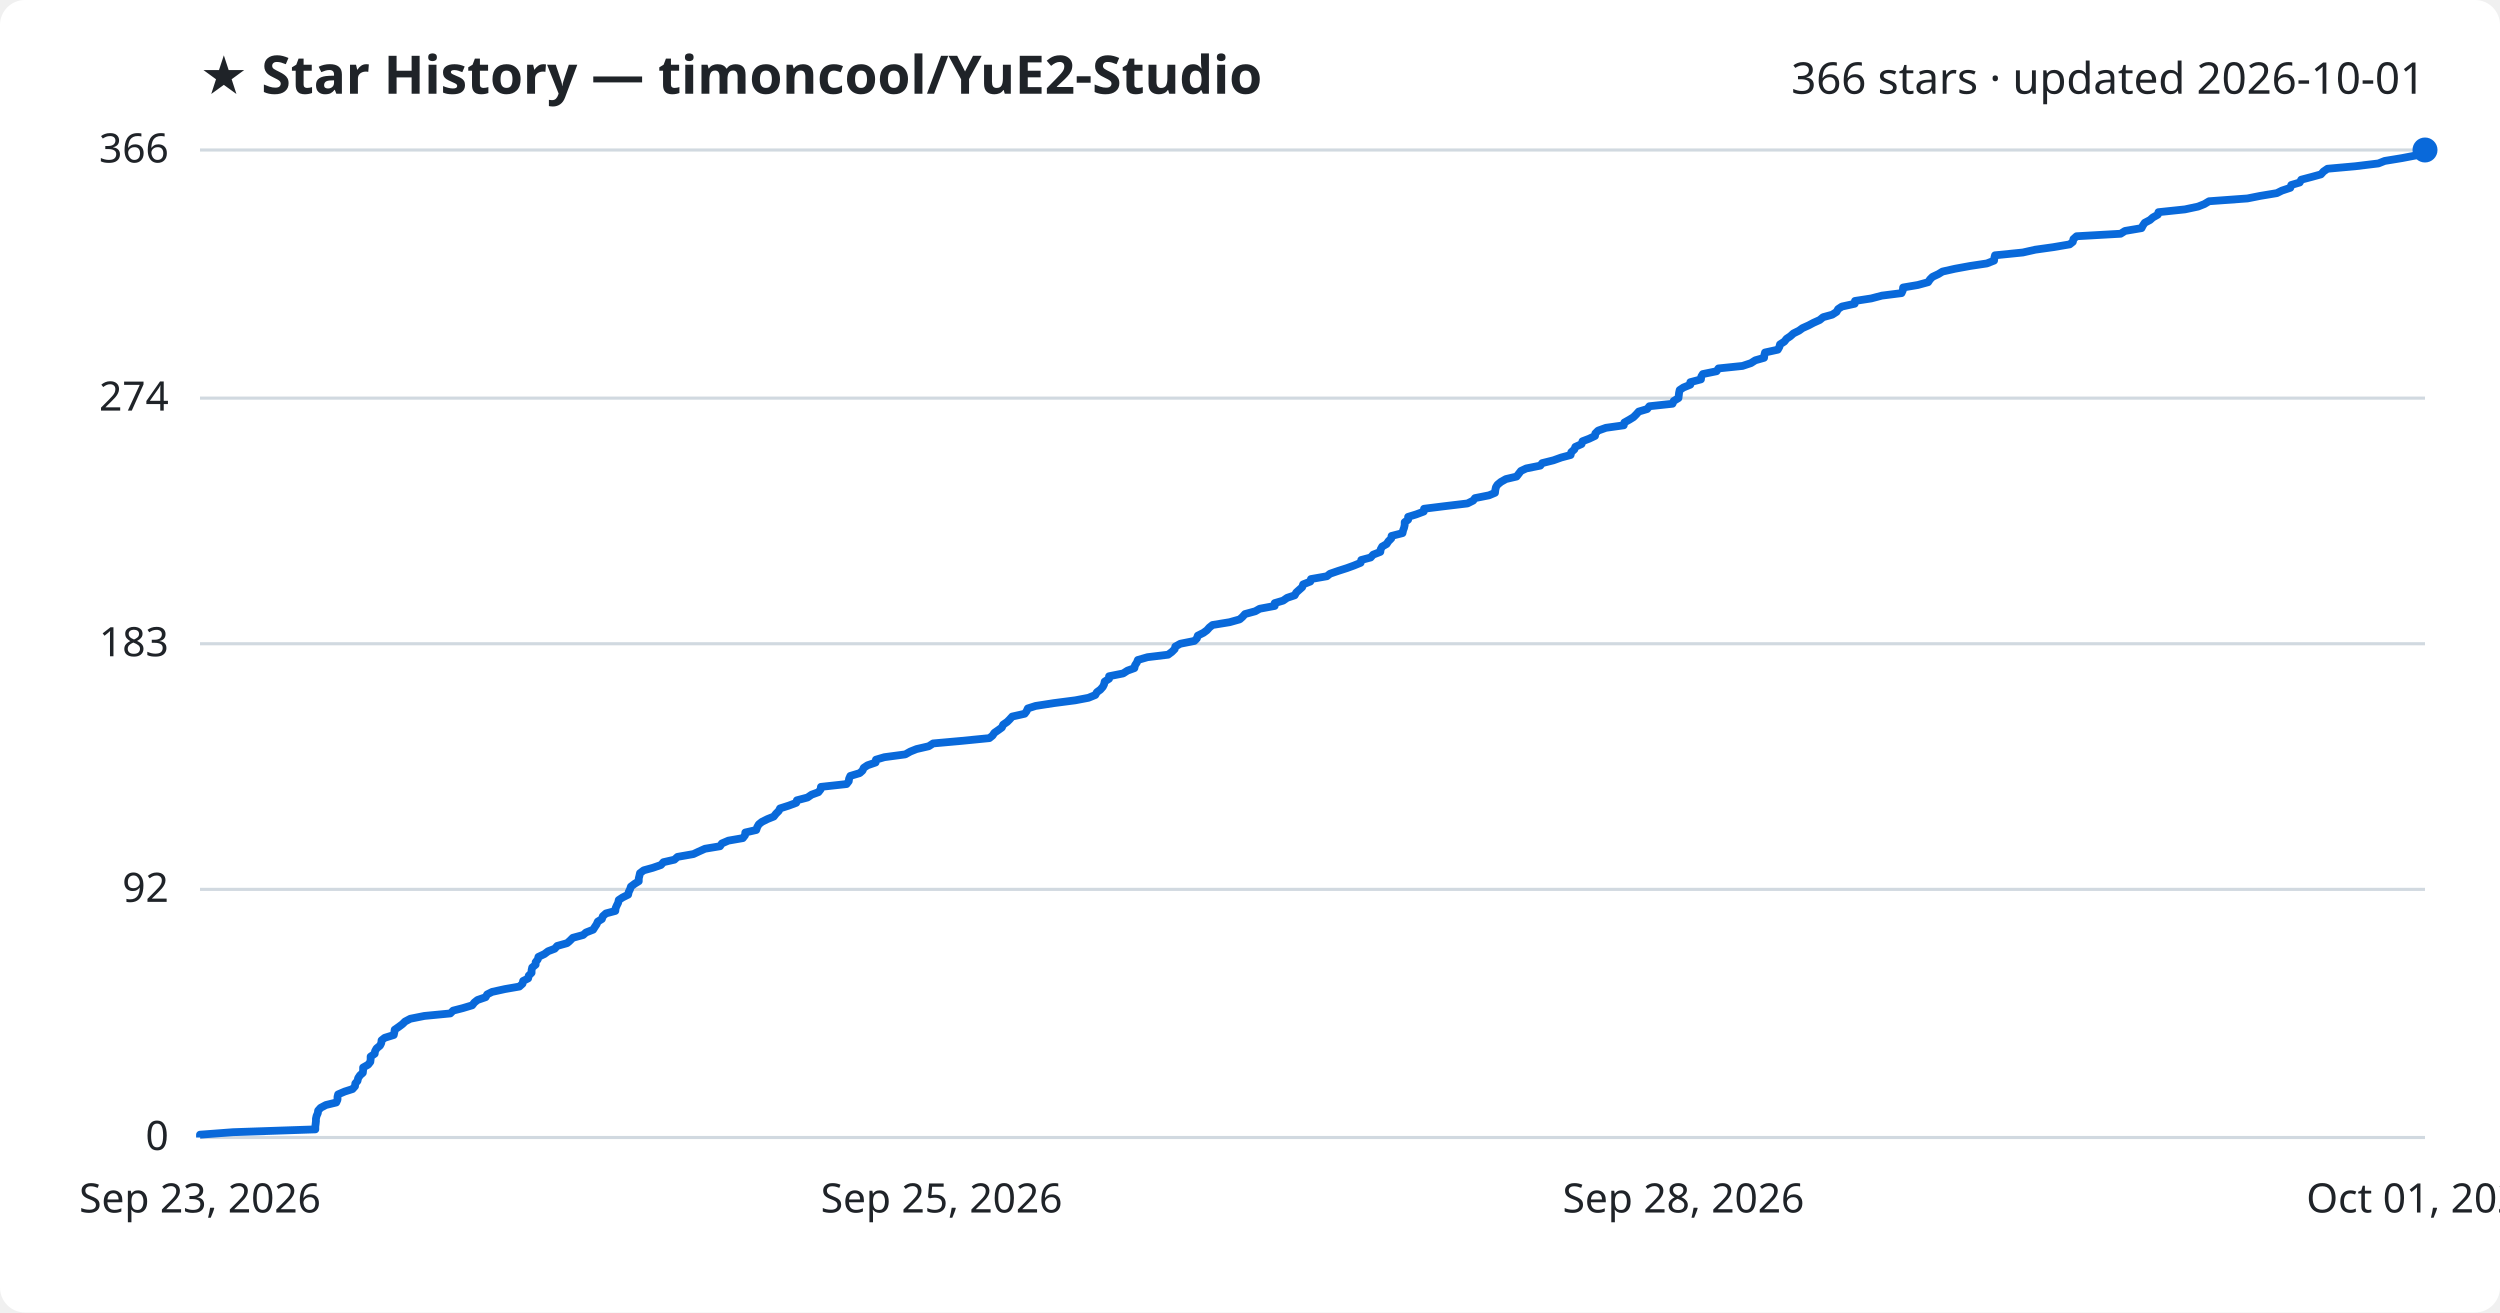
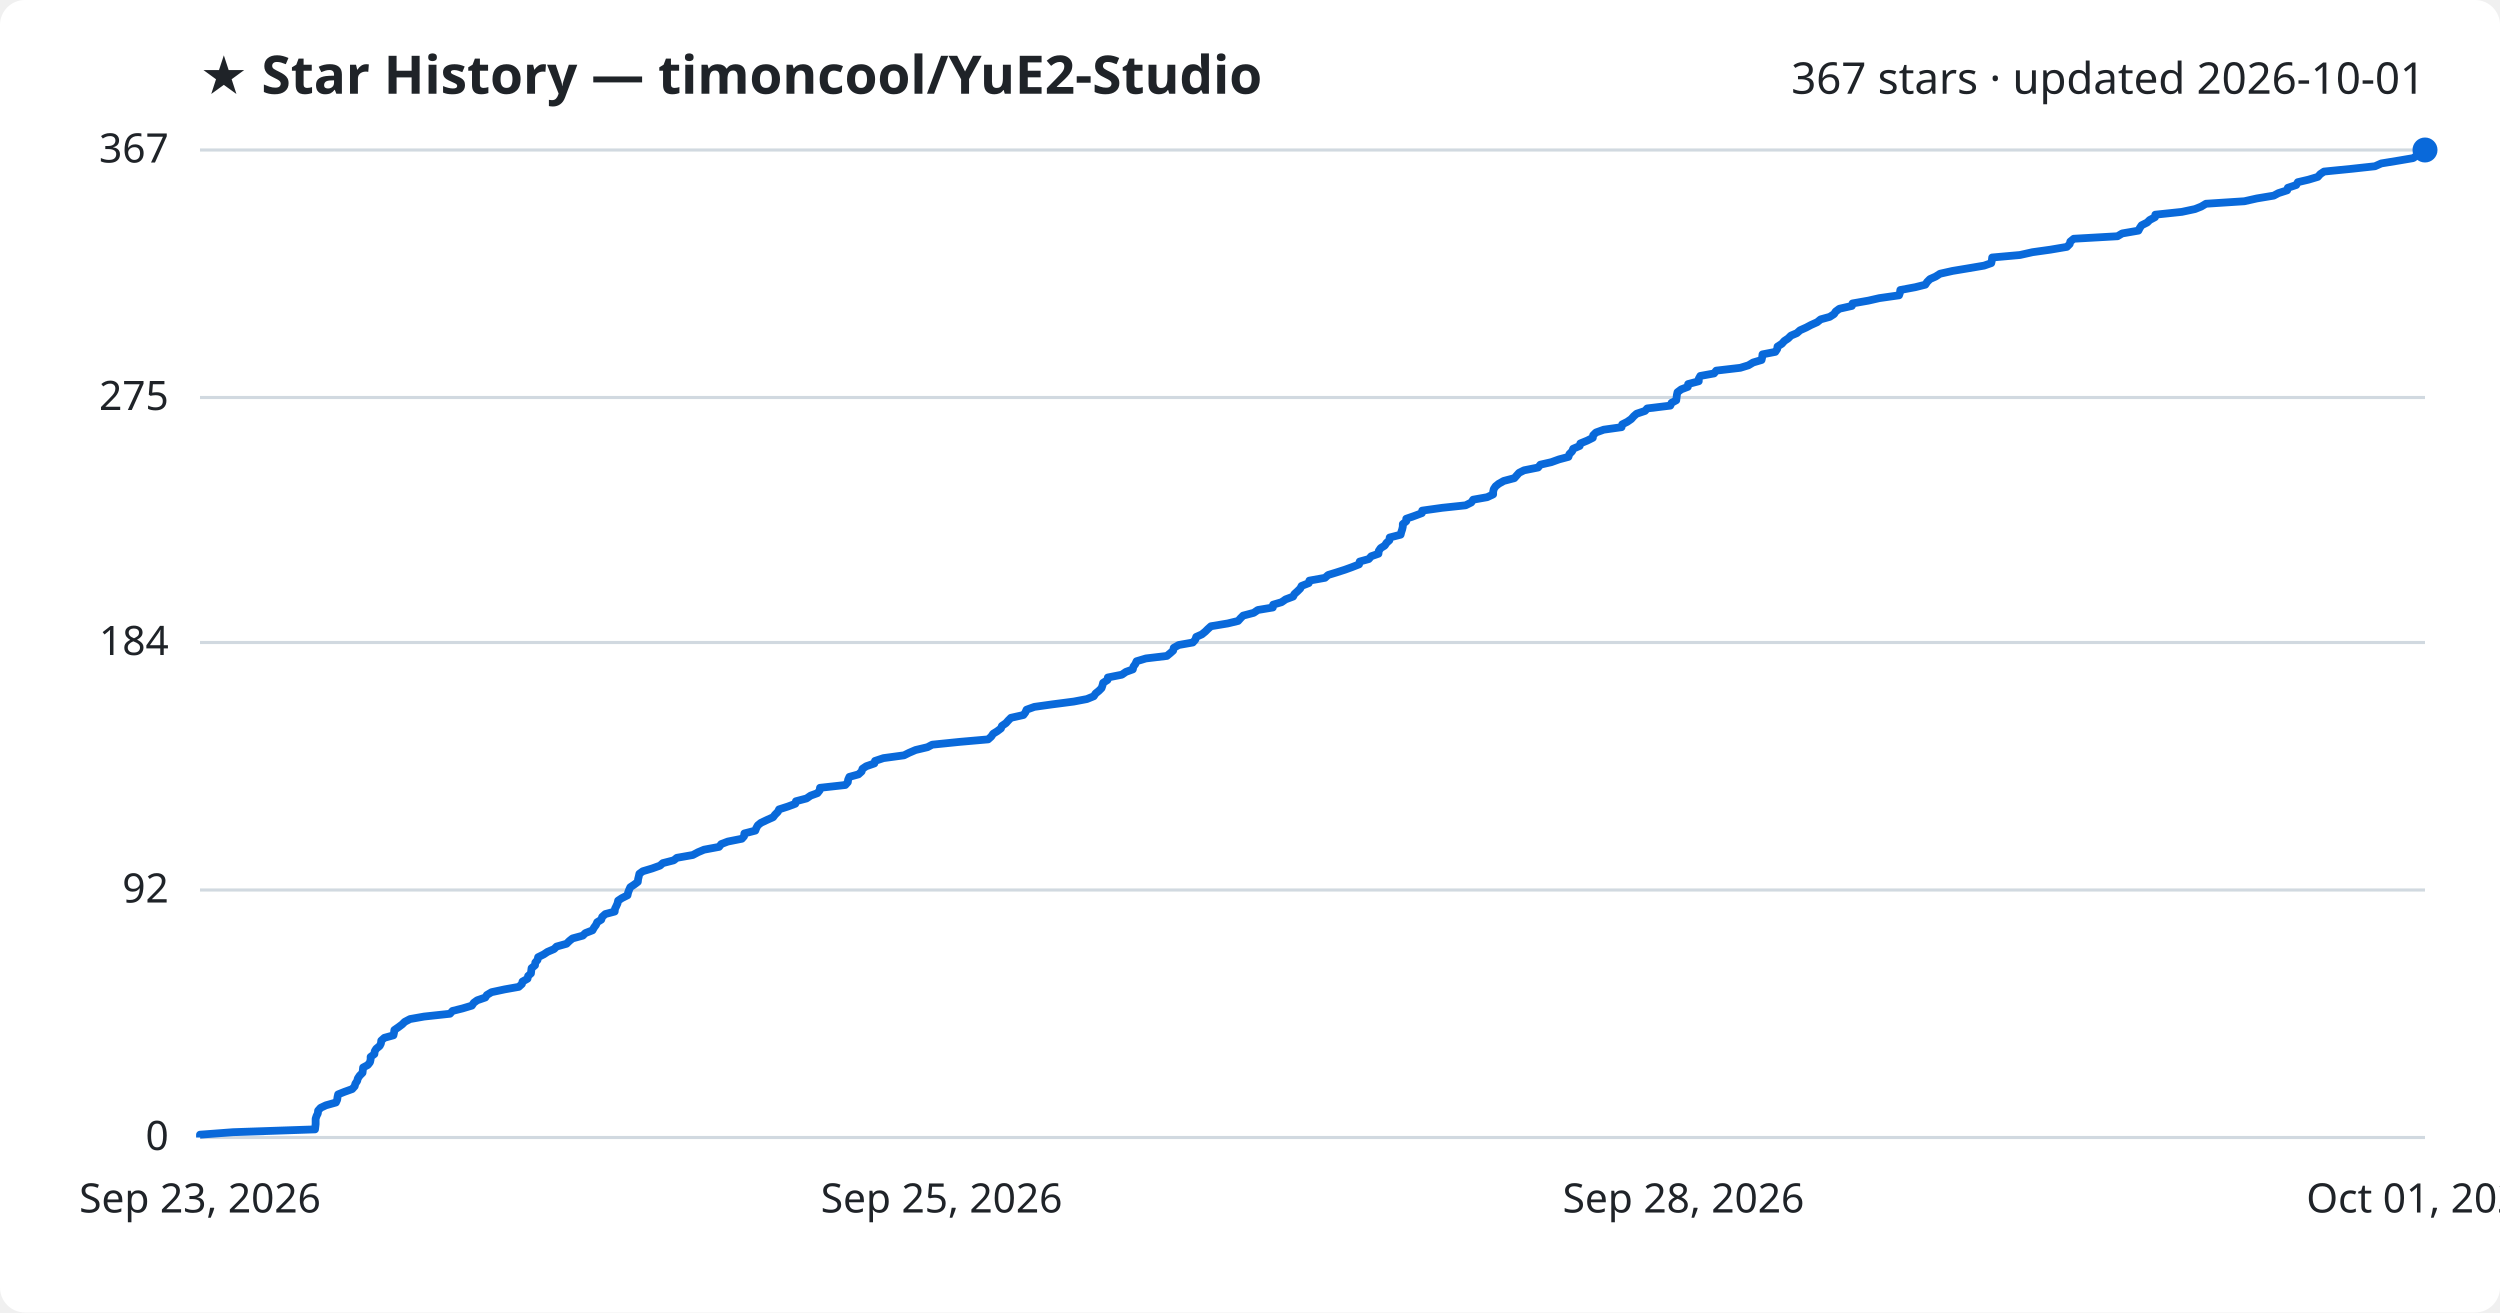
<svg xmlns="http://www.w3.org/2000/svg" viewBox="0 0 800 420" font-family="Segoe UI, sans-serif">
  <rect width="800" height="420" fill="#ffffff" rx="8" />
  <text x="64" y="30" fill="#1f2328" font-size="17" font-weight="700">★ Star History — timoncool/YuE2-Studio</text>
-   <text x="776" y="30" fill="#1f2328" font-size="14" text-anchor="end">366 stars · updated 2026-10-01</text>
+   <text x="776" y="30" fill="#1f2328" font-size="14" text-anchor="end">367 stars · updated 2026-10-01</text>
  <line x1="64" y1="364.0" x2="776" y2="364.0" stroke="#d1d9e0" stroke-width="1" />
  <text x="54" y="368.0" fill="#1f2328" font-size="13" text-anchor="end">0</text>
-   <line x1="64" y1="284.6" x2="776" y2="284.6" stroke="#d1d9e0" stroke-width="1" />
-   <text x="54" y="288.6" fill="#1f2328" font-size="13" text-anchor="end">92</text>
-   <line x1="64" y1="206.0" x2="776" y2="206.0" stroke="#d1d9e0" stroke-width="1" />
-   <text x="54" y="210.0" fill="#1f2328" font-size="13" text-anchor="end">183</text>
-   <line x1="64" y1="127.4" x2="776" y2="127.4" stroke="#d1d9e0" stroke-width="1" />
-   <text x="54" y="131.4" fill="#1f2328" font-size="13" text-anchor="end">274</text>
+   <line x1="64" y1="284.8" x2="776" y2="284.8" stroke="#d1d9e0" stroke-width="1" />
+   <text x="54" y="288.8" fill="#1f2328" font-size="13" text-anchor="end">92</text>
+   <line x1="64" y1="205.6" x2="776" y2="205.6" stroke="#d1d9e0" stroke-width="1" />
+   <text x="54" y="209.6" fill="#1f2328" font-size="13" text-anchor="end">184</text>
+   <line x1="64" y1="127.2" x2="776" y2="127.2" stroke="#d1d9e0" stroke-width="1" />
+   <text x="54" y="131.2" fill="#1f2328" font-size="13" text-anchor="end">275</text>
  <line x1="64" y1="48.0" x2="776" y2="48.0" stroke="#d1d9e0" stroke-width="1" />
-   <text x="54" y="52.0" fill="#1f2328" font-size="13" text-anchor="end">366</text>
-   <path d="M64.0,364.0 L64.0,363.1 L74.6,362.3 L100.9,361.4 L100.9,360.5 L101.0,359.7 L101.1,358.8 L101.1,358.0 L101.3,357.1 L101.7,356.2 L101.8,355.4 L102.6,354.5 L104.3,353.6 L107.6,352.8 L108.0,351.9 L108.0,351.0 L108.2,350.2 L110.3,349.3 L112.8,348.5 L113.6,347.6 L113.7,346.7 L114.4,345.9 L114.6,345.0 L115.2,344.1 L116.1,343.3 L116.2,342.4 L116.2,341.6 L117.8,340.7 L118.5,339.8 L118.6,339.0 L118.6,338.1 L119.9,337.2 L120.0,336.4 L120.5,335.5 L121.6,334.6 L122.0,333.8 L122.1,332.9 L123.1,332.1 L126.0,331.2 L126.2,330.3 L126.3,329.5 L127.6,328.6 L128.8,327.7 L129.6,326.9 L131.3,326.0 L135.8,325.1 L144.1,324.3 L145.0,323.4 L148.1,322.6 L151.1,321.7 L151.8,320.8 L152.8,320.0 L155.4,319.1 L155.9,318.2 L157.5,317.4 L161.6,316.5 L166.2,315.7 L167.2,314.8 L167.4,313.9 L169.0,313.1 L169.2,312.2 L170.1,311.3 L170.1,310.5 L170.3,309.6 L171.4,308.7 L171.4,307.9 L172.1,307.0 L172.3,306.2 L174.2,305.3 L175.4,304.4 L177.5,303.6 L178.3,302.7 L181.5,301.8 L182.4,301.0 L183.3,300.1 L186.6,299.2 L187.5,298.4 L189.8,297.5 L190.3,296.7 L190.9,295.8 L191.3,294.9 L192.6,294.1 L192.9,293.2 L193.9,292.3 L196.9,291.5 L197.0,290.6 L197.4,289.7 L197.8,288.9 L198.0,288.0 L199.2,287.2 L201.0,286.3 L201.2,285.4 L201.6,284.6 L201.9,283.7 L203.1,282.8 L204.4,282.0 L204.4,281.1 L204.6,280.3 L204.8,279.4 L206.0,278.5 L208.9,277.7 L211.5,276.8 L212.3,275.9 L215.8,275.1 L216.8,274.2 L221.9,273.3 L223.6,272.5 L225.6,271.6 L230.4,270.8 L231.0,269.9 L233.1,269.0 L237.7,268.2 L238.4,267.3 L238.5,266.4 L242.0,265.6 L242.3,264.7 L242.8,263.8 L243.8,263.0 L245.6,262.1 L247.6,261.3 L248.3,260.4 L249.2,259.5 L249.6,258.7 L252.4,257.8 L254.8,256.9 L255.0,256.1 L258.4,255.2 L259.7,254.3 L261.9,253.5 L262.6,252.6 L262.7,251.8 L270.9,250.9 L271.6,250.0 L271.7,249.2 L272.1,248.3 L275.1,247.4 L276.0,246.6 L276.4,245.7 L277.6,244.9 L280.2,244.0 L280.3,243.1 L283.0,242.3 L289.7,241.4 L291.3,240.5 L293.3,239.7 L297.2,238.8 L298.6,237.9 L307.5,237.1 L316.6,236.2 L317.6,235.4 L318.2,234.5 L319.5,233.6 L320.6,232.8 L321.0,231.9 L322.3,231.0 L323.1,230.2 L323.9,229.3 L327.9,228.4 L328.5,227.6 L328.9,226.7 L331.4,225.9 L337.2,225.0 L344.1,224.1 L348.3,223.3 L350.5,222.4 L351.0,221.5 L352.1,220.7 L352.9,219.8 L353.3,219.0 L353.5,218.1 L354.9,217.2 L354.9,216.4 L359.4,215.5 L360.8,214.6 L363.0,213.8 L363.2,212.9 L363.8,212.0 L364.1,211.2 L367.2,210.3 L373.8,209.5 L375.0,208.6 L375.9,207.7 L376.1,206.9 L377.7,206.0 L382.2,205.1 L383.0,204.3 L383.3,203.4 L385.1,202.5 L386.2,201.7 L387.0,200.8 L388.0,200.0 L393.5,199.1 L396.7,198.2 L397.6,197.4 L398.4,196.5 L401.7,195.6 L403.1,194.8 L407.9,193.9 L407.9,193.0 L410.6,192.2 L411.9,191.3 L414.3,190.5 L414.8,189.6 L415.8,188.7 L416.7,187.9 L417.0,187.0 L419.3,186.1 L419.5,185.3 L424.6,184.4 L425.6,183.6 L428.2,182.7 L431.0,181.8 L433.2,181.0 L435.4,180.1 L435.6,179.2 L438.6,178.4 L439.4,177.5 L441.7,176.6 L441.8,175.8 L442.3,174.9 L443.7,174.1 L444.3,173.2 L445.2,172.3 L445.3,171.5 L448.8,170.6 L449.0,169.7 L449.3,168.9 L449.5,168.0 L449.5,167.1 L450.6,166.3 L450.6,165.4 L453.2,164.6 L455.6,163.7 L455.7,162.8 L462.1,162.0 L469.6,161.1 L471.4,160.2 L472.0,159.4 L476.5,158.5 L478.4,157.7 L478.5,156.8 L478.7,155.9 L479.2,155.1 L480.3,154.2 L481.9,153.3 L485.3,152.5 L486.0,151.6 L486.7,150.7 L488.4,149.9 L492.9,149.0 L493.5,148.2 L497.1,147.3 L499.6,146.4 L502.6,145.6 L502.8,144.7 L503.8,143.8 L504.1,143.0 L506.1,142.1 L506.4,141.2 L508.5,140.4 L510.4,139.5 L510.5,138.7 L511.4,137.8 L513.9,136.9 L519.6,136.1 L519.8,135.2 L521.4,134.3 L522.7,133.5 L523.6,132.6 L524.4,131.7 L527.1,130.9 L527.8,130.0 L535.2,129.2 L535.6,128.3 L537.1,127.4 L537.2,126.6 L537.3,125.7 L537.5,124.8 L538.7,124.0 L540.9,123.1 L540.9,122.3 L544.3,121.4 L544.4,120.5 L544.9,119.7 L549.3,118.8 L549.9,117.9 L557.6,117.1 L560.3,116.2 L561.7,115.3 L564.5,114.5 L564.6,113.6 L564.8,112.8 L568.9,111.9 L569.4,111.0 L569.6,110.2 L571.0,109.3 L571.7,108.4 L572.9,107.6 L573.9,106.7 L575.7,105.8 L576.8,105.0 L578.8,104.1 L580.3,103.3 L582.3,102.4 L583.4,101.5 L586.3,100.7 L587.7,99.8 L588.2,98.9 L589.4,98.1 L593.5,97.2 L593.6,96.3 L598.8,95.5 L602.2,94.6 L608.5,93.8 L608.9,92.9 L609.0,92.0 L613.7,91.2 L617.0,90.3 L617.6,89.4 L618.4,88.6 L620.3,87.7 L621.6,86.9 L625.6,86.0 L630.5,85.1 L635.8,84.3 L638.1,83.4 L638.2,82.5 L638.4,81.7 L647.3,80.8 L651.3,79.9 L657.0,79.1 L662.3,78.2 L663.3,77.4 L663.5,76.5 L664.5,75.6 L678.6,74.8 L680.0,73.9 L685.3,73.0 L685.7,72.2 L686.3,71.3 L688.0,70.4 L688.9,69.6 L690.5,68.7 L690.7,67.9 L699.2,67.0 L703.4,66.1 L705.4,65.3 L706.9,64.4 L719.2,63.5 L723.2,62.7 L728.6,61.8 L730.2,61.0 L732.9,60.1 L733.2,59.2 L735.9,58.4 L736.4,57.5 L739.8,56.6 L742.7,55.8 L743.5,54.9 L744.8,54.0 L753.7,53.2 L761.1,52.3 L763.1,51.5 L768.6,50.6 L773.3,49.7 L774.6,48.9 L776.0,48.0 L776.0,48.0" fill="none" stroke="#0969da" stroke-width="2.5" stroke-linejoin="round" />
+   <text x="54" y="52.0" fill="#1f2328" font-size="13" text-anchor="end">367</text>
+   <path d="M64.0,364.0 L64.0,363.1 L74.6,362.3 L100.8,361.4 L100.9,360.6 L101.0,359.7 L101.0,358.8 L101.0,358.0 L101.3,357.1 L101.7,356.3 L101.8,355.4 L102.6,354.5 L104.3,353.7 L107.5,352.8 L107.9,351.9 L108.0,351.1 L108.2,350.2 L110.2,349.4 L112.7,348.5 L113.5,347.6 L113.7,346.8 L114.3,345.9 L114.5,345.1 L115.1,344.2 L116.0,343.3 L116.1,342.5 L116.2,341.6 L117.7,340.8 L118.4,339.9 L118.6,339.0 L118.6,338.2 L119.8,337.3 L119.9,336.4 L120.4,335.6 L121.5,334.7 L121.9,333.9 L122.0,333.0 L123.0,332.1 L125.9,331.3 L126.1,330.4 L126.2,329.6 L127.5,328.7 L128.7,327.8 L129.5,327.0 L131.2,326.1 L135.7,325.3 L144.0,324.4 L144.8,323.5 L148.0,322.7 L151.0,321.8 L151.6,320.9 L152.7,320.1 L155.3,319.2 L155.8,318.4 L157.3,317.5 L161.5,316.6 L166.0,315.8 L167.0,314.9 L167.2,314.1 L168.8,313.2 L169.0,312.3 L169.9,311.5 L170.0,310.6 L170.1,309.8 L171.2,308.9 L171.3,308.0 L172.0,307.2 L172.2,306.3 L174.0,305.4 L175.2,304.6 L177.3,303.7 L178.1,302.9 L181.3,302.0 L182.2,301.1 L183.2,300.3 L186.5,299.4 L187.3,298.6 L189.6,297.7 L190.1,296.8 L190.7,296.0 L191.1,295.1 L192.4,294.3 L192.7,293.4 L193.7,292.5 L196.7,291.7 L196.8,290.8 L197.2,290.0 L197.6,289.1 L197.8,288.2 L199.0,287.4 L200.8,286.5 L201.0,285.6 L201.3,284.8 L201.7,283.9 L202.9,283.1 L204.1,282.2 L204.2,281.3 L204.4,280.5 L204.6,279.6 L205.7,278.8 L208.7,277.9 L211.2,277.0 L212.1,276.2 L215.6,275.3 L216.6,274.5 L221.7,273.6 L223.4,272.7 L225.3,271.9 L230.1,271.0 L230.8,270.1 L232.9,269.3 L237.4,268.4 L238.1,267.6 L238.2,266.7 L241.7,265.8 L242.0,265.0 L242.5,264.1 L243.5,263.3 L245.4,262.4 L247.4,261.5 L248.0,260.7 L248.9,259.8 L249.3,259.0 L252.1,258.1 L254.5,257.2 L254.7,256.4 L258.1,255.5 L259.4,254.6 L261.6,253.8 L262.3,252.9 L262.4,252.1 L270.5,251.2 L271.3,250.3 L271.4,249.5 L271.8,248.6 L274.7,247.8 L275.7,246.9 L276.0,246.0 L277.2,245.2 L279.8,244.3 L280.0,243.5 L282.7,242.6 L289.3,241.7 L290.9,240.9 L293.0,240.0 L296.8,239.1 L298.3,238.3 L307.1,237.4 L316.2,236.6 L317.2,235.7 L317.8,234.8 L319.1,234.0 L320.3,233.1 L320.6,232.3 L321.9,231.4 L322.7,230.5 L323.5,229.7 L327.5,228.8 L328.1,228.0 L328.5,227.1 L331.0,226.2 L336.7,225.4 L343.6,224.5 L347.8,223.7 L350.0,222.8 L350.6,221.9 L351.6,221.1 L352.5,220.2 L352.8,219.3 L353.0,218.5 L354.4,217.6 L354.5,216.8 L359.0,215.9 L360.3,215.0 L362.5,214.2 L362.7,213.3 L363.3,212.5 L363.7,211.6 L366.7,210.7 L373.4,209.9 L374.5,209.0 L375.4,208.2 L375.6,207.3 L377.2,206.4 L381.7,205.6 L382.5,204.7 L382.8,203.8 L384.6,203.0 L385.7,202.1 L386.5,201.3 L387.5,200.4 L392.9,199.5 L396.2,198.7 L397.0,197.8 L397.8,197.0 L401.2,196.1 L402.5,195.2 L407.3,194.4 L407.4,193.5 L410.1,192.7 L411.4,191.8 L413.8,190.9 L414.2,190.1 L415.2,189.2 L416.1,188.3 L416.5,187.5 L418.8,186.6 L419.0,185.8 L424.0,184.9 L425.0,184.0 L427.6,183.2 L430.4,182.3 L432.6,181.5 L434.9,180.6 L435.1,179.7 L438.0,178.9 L438.8,178.0 L441.1,177.2 L441.2,176.3 L441.8,175.4 L443.1,174.6 L443.7,173.7 L444.6,172.9 L444.7,172.0 L448.2,171.1 L448.4,170.3 L448.7,169.4 L448.9,168.5 L448.9,167.7 L450.0,166.8 L450.0,166.0 L452.6,165.1 L455.0,164.2 L455.1,163.4 L461.5,162.5 L469.0,161.7 L470.8,160.8 L471.4,159.9 L475.9,159.1 L477.8,158.2 L477.8,157.4 L478.0,156.5 L478.6,155.6 L479.6,154.8 L481.2,153.9 L484.6,153.0 L485.3,152.2 L486.1,151.3 L487.7,150.5 L492.2,149.6 L492.9,148.7 L496.4,147.9 L498.9,147.0 L501.9,146.2 L502.2,145.3 L503.1,144.4 L503.4,143.6 L505.5,142.7 L505.7,141.9 L507.9,141.0 L509.7,140.1 L509.8,139.3 L510.7,138.4 L513.2,137.5 L518.9,136.7 L519.1,135.8 L520.7,135.0 L522.0,134.1 L522.8,133.2 L523.7,132.4 L526.4,131.5 L527.1,130.7 L534.5,129.8 L534.9,128.9 L536.4,128.1 L536.5,127.2 L536.6,126.4 L536.8,125.5 L538.0,124.6 L540.1,123.8 L540.2,122.9 L543.6,122.0 L543.6,121.2 L544.1,120.3 L548.5,119.5 L549.2,118.6 L556.9,117.7 L559.5,116.9 L561.0,116.0 L563.7,115.2 L563.9,114.3 L564.0,113.4 L568.1,112.6 L568.7,111.7 L568.8,110.9 L570.2,110.0 L571.0,109.1 L572.2,108.3 L573.1,107.4 L575.0,106.6 L576.0,105.7 L578.0,104.8 L579.5,104.0 L581.5,103.1 L582.6,102.2 L585.5,101.4 L586.9,100.5 L587.4,99.7 L588.6,98.8 L592.6,97.9 L592.8,97.1 L597.9,96.2 L601.4,95.4 L607.7,94.5 L608.0,93.6 L608.1,92.8 L612.9,91.9 L616.1,91.1 L616.7,90.2 L617.6,89.3 L619.4,88.5 L620.8,87.6 L624.8,86.7 L629.6,85.9 L634.9,85.0 L637.2,84.2 L637.4,83.3 L637.5,82.4 L646.4,81.6 L650.4,80.7 L656.1,79.9 L661.4,79.0 L662.3,78.1 L662.5,77.3 L663.6,76.4 L677.6,75.6 L679.1,74.7 L684.3,73.8 L684.7,73.0 L685.3,72.1 L687.1,71.2 L687.9,70.4 L689.6,69.5 L689.7,68.7 L698.2,67.8 L702.4,66.9 L704.4,66.1 L705.9,65.2 L718.2,64.4 L722.2,63.5 L727.6,62.6 L729.1,61.8 L731.9,60.9 L732.1,60.1 L734.8,59.2 L735.3,58.3 L738.7,57.5 L741.7,56.6 L742.5,55.7 L743.7,54.9 L752.7,54.0 L760.0,53.2 L762.0,52.3 L767.5,51.4 L772.2,50.6 L773.5,49.7 L774.9,48.9 L776.0,48.0 L776.0,48.0" fill="none" stroke="#0969da" stroke-width="2.5" stroke-linejoin="round" />
  <circle cx="776.0" cy="48.0" r="4" fill="#0969da" />
  <text x="64.0" y="388" fill="#1f2328" font-size="13" text-anchor="middle">Sep 23, 2026</text>
  <text x="301.3" y="388" fill="#1f2328" font-size="13" text-anchor="middle">Sep 25, 2026</text>
  <text x="538.7" y="388" fill="#1f2328" font-size="13" text-anchor="middle">Sep 28, 2026</text>
  <text x="776.0" y="388" fill="#1f2328" font-size="13" text-anchor="middle">Oct 01, 2026</text>
</svg>
